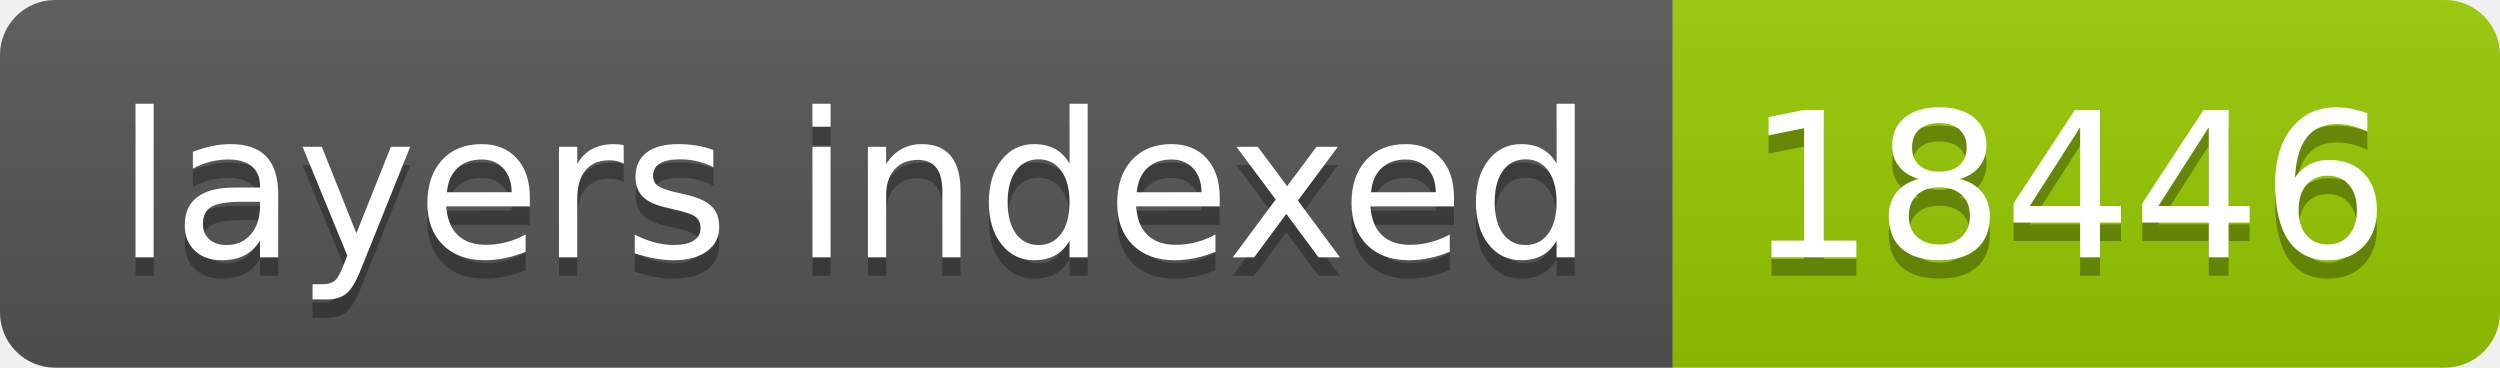
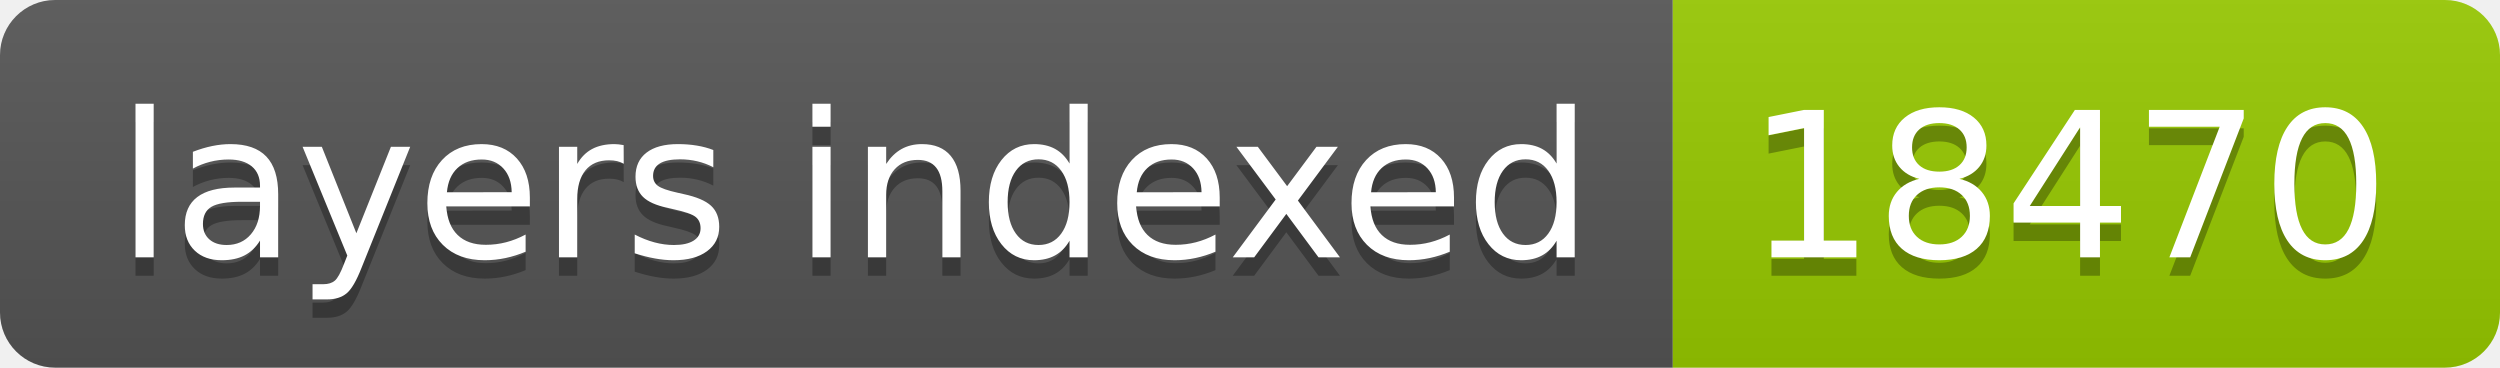
- <svg xmlns="http://www.w3.org/2000/svg" width="136" height="20" role="img" aria-label="layers indexed: 18446">
+ <svg xmlns="http://www.w3.org/2000/svg" width="136" height="20" role="img" aria-label="layers indexed: 18470">
  <linearGradient id="s" x2="0" y2="100%">
    <stop offset="0" stop-color="#bbb" stop-opacity=".1" />
    <stop offset="1" stop-opacity=".1" />
  </linearGradient>
  <clipPath id="r">
    <rect width="136" height="20" rx="3" fill="#fff" />
  </clipPath>
  <g clip-path="url(#r)">
    <rect width="91" height="20" fill="#555" />
    <rect x="91" width="45" height="20" fill="#97ca00" />
    <rect width="136" height="20" fill="url(#s)" />
  </g>
  <g fill="#fff" text-anchor="middle" font-family="Verdana,Geneva,DejaVu Sans,sans-serif" text-rendering="geometricPrecision" font-size="110">
    <text aria-hidden="true" x="465" y="150" fill="#010101" fill-opacity=".3" transform="scale(.1)" textLength="810">layers indexed</text>
    <text x="465" y="140" transform="scale(.1)" fill="#fff" textLength="810">layers indexed</text>
-     <text aria-hidden="true" x="1125" y="150" fill="#010101" fill-opacity=".3" transform="scale(.1)" textLength="350">18446</text>
-     <text x="1125" y="140" transform="scale(.1)" fill="#fff" textLength="350">18446</text>
+     <text aria-hidden="true" x="1125" y="150" fill="#010101" fill-opacity=".3" transform="scale(.1)" textLength="350">18470</text>
+     <text x="1125" y="140" transform="scale(.1)" fill="#fff" textLength="350">18470</text>
  </g>
</svg>
